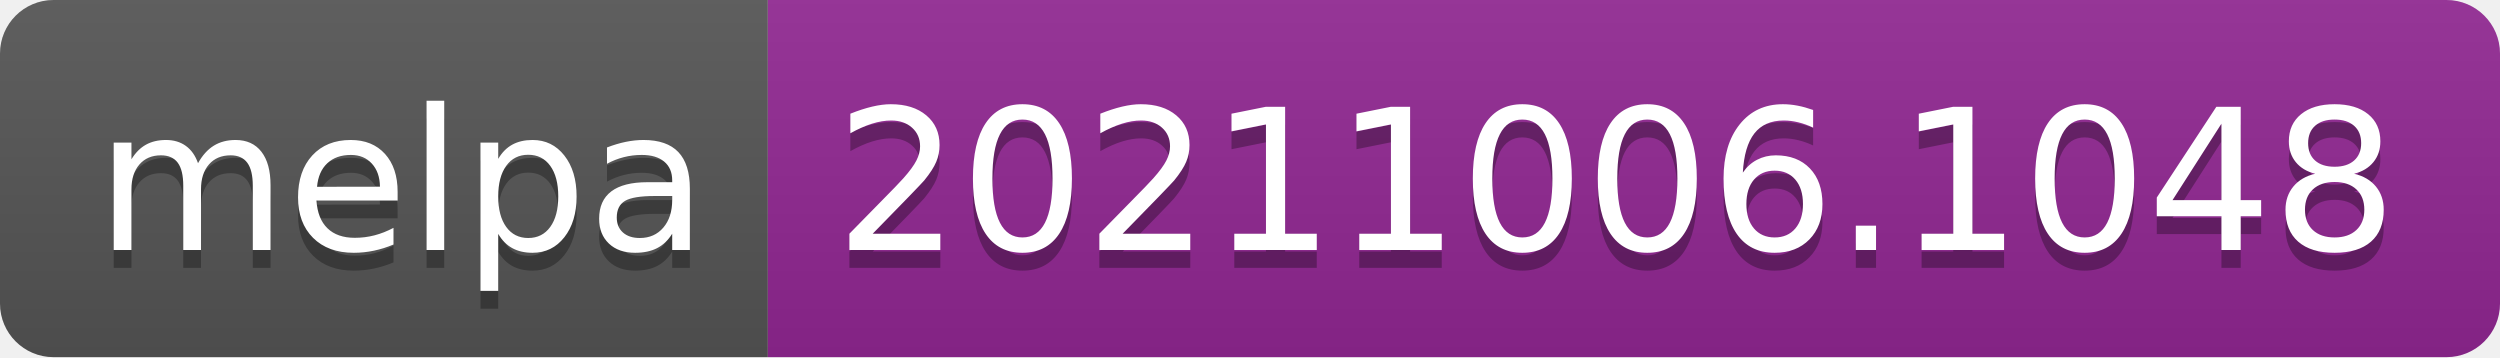
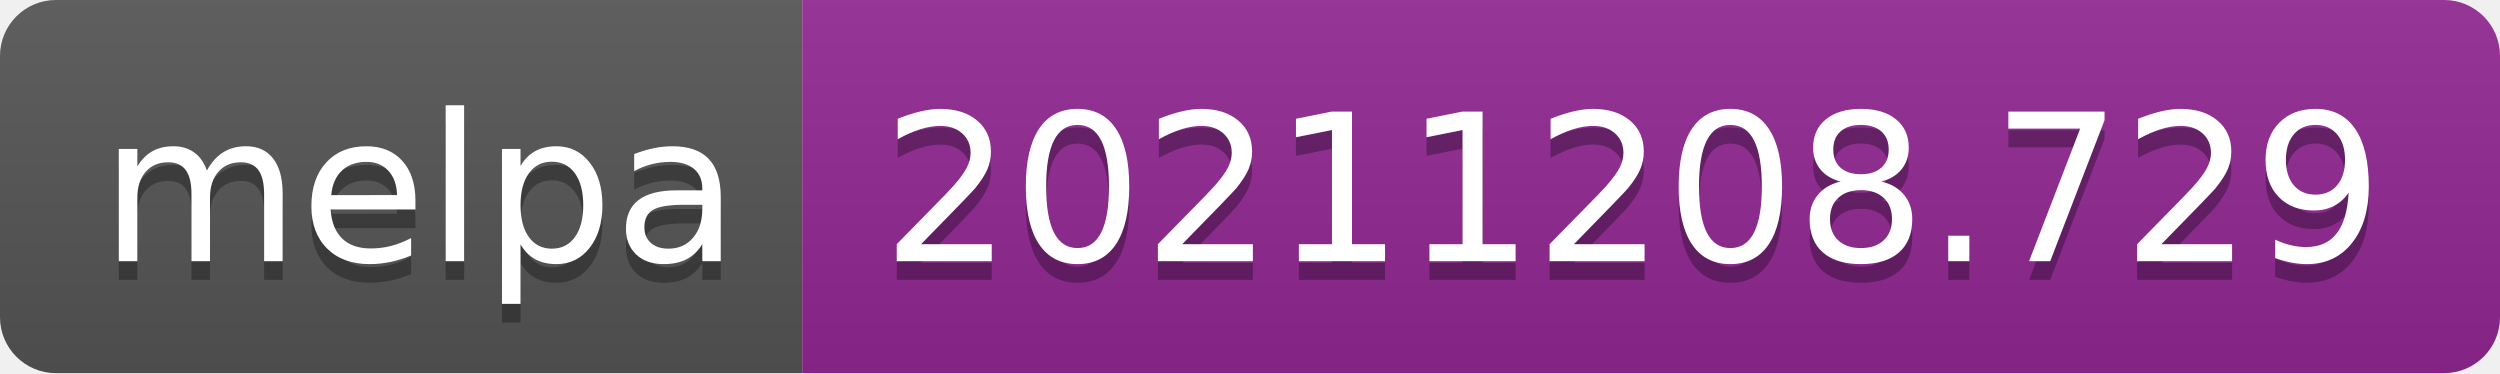
- <svg xmlns="http://www.w3.org/2000/svg" width="140" height="20" role="img" aria-label="melpa: 20211006.1048">
+ <svg xmlns="http://www.w3.org/2000/svg" width="134" height="20" role="img" aria-label="melpa: 20211208.729">
  <linearGradient id="s" x2="0" y2="100%">
    <stop offset="0" stop-color="#bbb" stop-opacity=".1" />
    <stop offset="1" stop-opacity=".1" />
  </linearGradient>
  <clipPath id="r">
-     <rect width="140" height="20" rx="3" fill="#fff" />
+     <rect width="134" height="20" rx="3" fill="#fff" />
  </clipPath>
  <g clip-path="url(#r)">
    <rect width="43" height="20" fill="#555" />
-     <rect x="43" width="97" height="20" fill="#922793" />
-     <rect width="140" height="20" fill="url(#s)" />
+     <rect x="43" width="91" height="20" fill="#922793" />
+     <rect width="134" height="20" fill="url(#s)" />
  </g>
  <g fill="#fff" text-anchor="middle" font-family="Verdana,Geneva,DejaVu Sans,sans-serif" text-rendering="geometricPrecision" font-size="110">
    <text aria-hidden="true" x="225" y="150" fill="#010101" fill-opacity=".3" transform="scale(.1)" textLength="330">melpa</text>
    <text x="225" y="140" transform="scale(.1)" fill="#fff" textLength="330">melpa</text>
-     <text aria-hidden="true" x="905" y="150" fill="#010101" fill-opacity=".3" transform="scale(.1)" textLength="870">20211006.1048</text>
-     <text x="905" y="140" transform="scale(.1)" fill="#fff" textLength="870">20211006.1048</text>
+     <text aria-hidden="true" x="875" y="150" fill="#010101" fill-opacity=".3" transform="scale(.1)" textLength="810">20211208.729</text>
+     <text x="875" y="140" transform="scale(.1)" fill="#fff" textLength="810">20211208.729</text>
  </g>
</svg>
